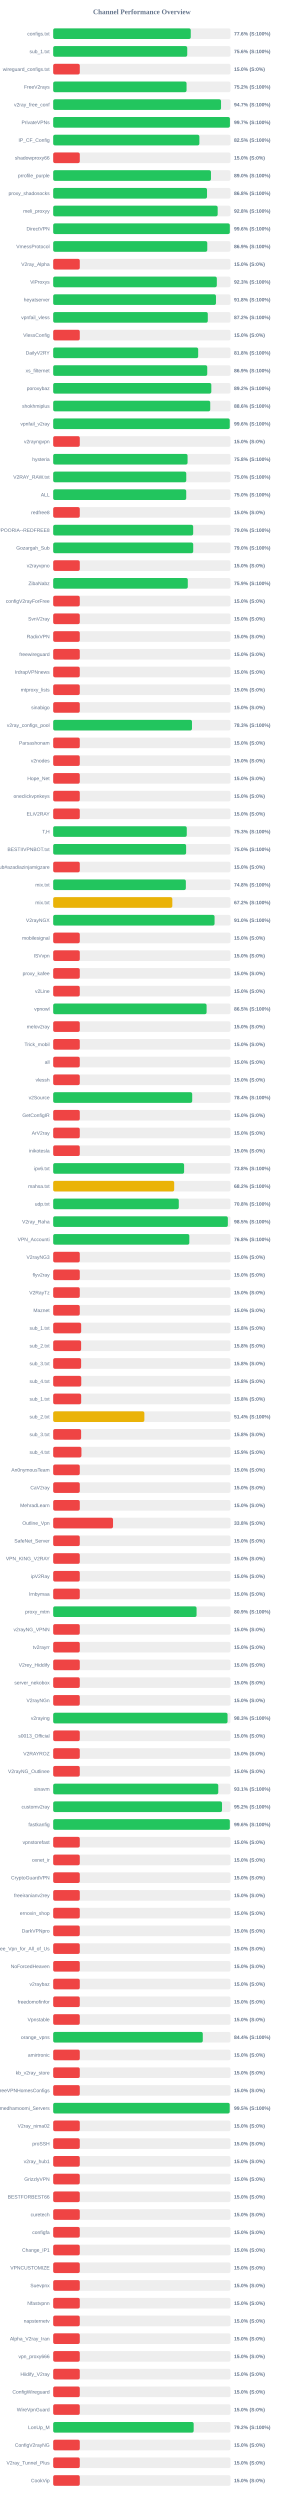
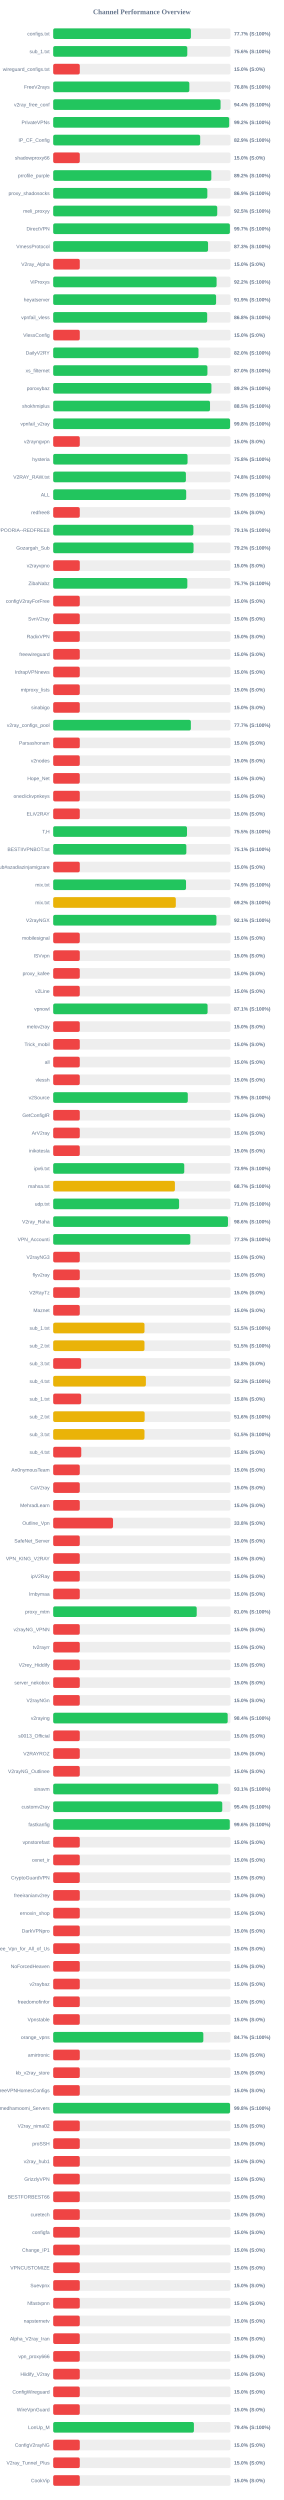
<svg xmlns="http://www.w3.org/2000/svg" width="800" height="7050" version="1.1">
  <style>
        .row { font: 14px Arial; fill: #64748b; }
        .score { font: bold 14px Arial; fill: #64748b; }
    </style>
  <text x="400" y="40" text-anchor="middle" font-size="20px" font-weight="bold" fill="#64748b">Channel Performance Overview</text>
  <rect x="150" y="80" width="500" height="30" fill="#eee" rx="5" />
-   <rect x="150" y="80" width="387.95" height="30" fill="#22c55e" rx="5" />
+   <rect x="150" y="80" width="388.4" height="30" fill="#22c55e" rx="5" />
  <text x="140" y="100" text-anchor="end" class="row">configs.txt</text>
-   <text x="660" y="100" text-anchor="start" class="score">77.6% (S:100%)</text>
+   <text x="660" y="100" text-anchor="start" class="score">77.7% (S:100%)</text>
  <rect x="150" y="130" width="500" height="30" fill="#eee" rx="5" />
-   <rect x="150" y="130" width="378.0" height="30" fill="#22c55e" rx="5" />
+   <rect x="150" y="130" width="378.15" height="30" fill="#22c55e" rx="5" />
  <text x="140" y="150" text-anchor="end" class="row">sub_1.txt</text>
  <text x="660" y="150" text-anchor="start" class="score">75.6% (S:100%)</text>
  <rect x="150" y="180" width="500" height="30" fill="#eee" rx="5" />
  <rect x="150" y="180" width="75.0" height="30" fill="#ef4444" rx="5" />
  <text x="140" y="200" text-anchor="end" class="row">wireguard_configs.txt</text>
  <text x="660" y="200" text-anchor="start" class="score">15.0% (S:0%)</text>
  <rect x="150" y="230" width="500" height="30" fill="#eee" rx="5" />
-   <rect x="150" y="230" width="376.1" height="30" fill="#22c55e" rx="5" />
+   <rect x="150" y="230" width="383.95" height="30" fill="#22c55e" rx="5" />
  <text x="140" y="250" text-anchor="end" class="row">FreeV2rays</text>
-   <text x="660" y="250" text-anchor="start" class="score">75.2% (S:100%)</text>
+   <text x="660" y="250" text-anchor="start" class="score">76.8% (S:100%)</text>
  <rect x="150" y="280" width="500" height="30" fill="#eee" rx="5" />
-   <rect x="150" y="280" width="473.3" height="30" fill="#22c55e" rx="5" />
+   <rect x="150" y="280" width="472.0" height="30" fill="#22c55e" rx="5" />
  <text x="140" y="300" text-anchor="end" class="row">v2ray_free_conf</text>
-   <text x="660" y="300" text-anchor="start" class="score">94.7% (S:100%)</text>
+   <text x="660" y="300" text-anchor="start" class="score">94.4% (S:100%)</text>
  <rect x="150" y="330" width="500" height="30" fill="#eee" rx="5" />
-   <rect x="150" y="330" width="498.4" height="30" fill="#22c55e" rx="5" />
+   <rect x="150" y="330" width="496.25" height="30" fill="#22c55e" rx="5" />
  <text x="140" y="350" text-anchor="end" class="row">PrivateVPNs</text>
-   <text x="660" y="350" text-anchor="start" class="score">99.7% (S:100%)</text>
+   <text x="660" y="350" text-anchor="start" class="score">99.2% (S:100%)</text>
  <rect x="150" y="380" width="500" height="30" fill="#eee" rx="5" />
-   <rect x="150" y="380" width="412.25" height="30" fill="#22c55e" rx="5" />
+   <rect x="150" y="380" width="414.5" height="30" fill="#22c55e" rx="5" />
  <text x="140" y="400" text-anchor="end" class="row">IP_CF_Config</text>
-   <text x="660" y="400" text-anchor="start" class="score">82.5% (S:100%)</text>
+   <text x="660" y="400" text-anchor="start" class="score">82.9% (S:100%)</text>
  <rect x="150" y="430" width="500" height="30" fill="#eee" rx="5" />
  <rect x="150" y="430" width="75.0" height="30" fill="#ef4444" rx="5" />
  <text x="140" y="450" text-anchor="end" class="row">shadowproxy66</text>
  <text x="660" y="450" text-anchor="start" class="score">15.0% (S:0%)</text>
  <rect x="150" y="480" width="500" height="30" fill="#eee" rx="5" />
-   <rect x="150" y="480" width="444.95" height="30" fill="#22c55e" rx="5" />
+   <rect x="150" y="480" width="445.95" height="30" fill="#22c55e" rx="5" />
  <text x="140" y="500" text-anchor="end" class="row">prrofile_purple</text>
-   <text x="660" y="500" text-anchor="start" class="score">89.0% (S:100%)</text>
+   <text x="660" y="500" text-anchor="start" class="score">89.2% (S:100%)</text>
  <rect x="150" y="530" width="500" height="30" fill="#eee" rx="5" />
-   <rect x="150" y="530" width="433.8" height="30" fill="#22c55e" rx="5" />
+   <rect x="150" y="530" width="434.7" height="30" fill="#22c55e" rx="5" />
  <text x="140" y="550" text-anchor="end" class="row">proxy_shadosocks</text>
-   <text x="660" y="550" text-anchor="start" class="score">86.8% (S:100%)</text>
+   <text x="660" y="550" text-anchor="start" class="score">86.9% (S:100%)</text>
  <rect x="150" y="580" width="500" height="30" fill="#eee" rx="5" />
-   <rect x="150" y="580" width="463.85" height="30" fill="#22c55e" rx="5" />
+   <rect x="150" y="580" width="462.6" height="30" fill="#22c55e" rx="5" />
  <text x="140" y="600" text-anchor="end" class="row">meli_proxyy</text>
-   <text x="660" y="600" text-anchor="start" class="score">92.8% (S:100%)</text>
+   <text x="660" y="600" text-anchor="start" class="score">92.5% (S:100%)</text>
  <rect x="150" y="630" width="500" height="30" fill="#eee" rx="5" />
-   <rect x="150" y="630" width="498.1" height="30" fill="#22c55e" rx="5" />
+   <rect x="150" y="630" width="498.3" height="30" fill="#22c55e" rx="5" />
  <text x="140" y="650" text-anchor="end" class="row">DirectVPN</text>
-   <text x="660" y="650" text-anchor="start" class="score">99.6% (S:100%)</text>
+   <text x="660" y="650" text-anchor="start" class="score">99.7% (S:100%)</text>
  <rect x="150" y="680" width="500" height="30" fill="#eee" rx="5" />
-   <rect x="150" y="680" width="434.5" height="30" fill="#22c55e" rx="5" />
+   <rect x="150" y="680" width="436.7" height="30" fill="#22c55e" rx="5" />
  <text x="140" y="700" text-anchor="end" class="row">VmessProtocol</text>
-   <text x="660" y="700" text-anchor="start" class="score">86.9% (S:100%)</text>
+   <text x="660" y="700" text-anchor="start" class="score">87.3% (S:100%)</text>
  <rect x="150" y="730" width="500" height="30" fill="#eee" rx="5" />
  <rect x="150" y="730" width="75.0" height="30" fill="#ef4444" rx="5" />
  <text x="140" y="750" text-anchor="end" class="row">V2ray_Alpha</text>
  <text x="660" y="750" text-anchor="start" class="score">15.0% (S:0%)</text>
  <rect x="150" y="780" width="500" height="30" fill="#eee" rx="5" />
-   <rect x="150" y="780" width="461.45" height="30" fill="#22c55e" rx="5" />
+   <rect x="150" y="780" width="460.8" height="30" fill="#22c55e" rx="5" />
  <text x="140" y="800" text-anchor="end" class="row">ViProxys</text>
-   <text x="660" y="800" text-anchor="start" class="score">92.3% (S:100%)</text>
+   <text x="660" y="800" text-anchor="start" class="score">92.2% (S:100%)</text>
  <rect x="150" y="830" width="500" height="30" fill="#eee" rx="5" />
-   <rect x="150" y="830" width="459.05" height="30" fill="#22c55e" rx="5" />
+   <rect x="150" y="830" width="459.35" height="30" fill="#22c55e" rx="5" />
  <text x="140" y="850" text-anchor="end" class="row">heyatserver</text>
-   <text x="660" y="850" text-anchor="start" class="score">91.8% (S:100%)</text>
+   <text x="660" y="850" text-anchor="start" class="score">91.9% (S:100%)</text>
  <rect x="150" y="880" width="500" height="30" fill="#eee" rx="5" />
-   <rect x="150" y="880" width="436.0" height="30" fill="#22c55e" rx="5" />
+   <rect x="150" y="880" width="434.25" height="30" fill="#22c55e" rx="5" />
  <text x="140" y="900" text-anchor="end" class="row">vpnfail_vless</text>
-   <text x="660" y="900" text-anchor="start" class="score">87.2% (S:100%)</text>
+   <text x="660" y="900" text-anchor="start" class="score">86.8% (S:100%)</text>
  <rect x="150" y="930" width="500" height="30" fill="#eee" rx="5" />
  <rect x="150" y="930" width="75.0" height="30" fill="#ef4444" rx="5" />
  <text x="140" y="950" text-anchor="end" class="row">VlessConfig</text>
  <text x="660" y="950" text-anchor="start" class="score">15.0% (S:0%)</text>
  <rect x="150" y="980" width="500" height="30" fill="#eee" rx="5" />
-   <rect x="150" y="980" width="408.85" height="30" fill="#22c55e" rx="5" />
+   <rect x="150" y="980" width="409.8" height="30" fill="#22c55e" rx="5" />
  <text x="140" y="1000" text-anchor="end" class="row">DailyV2RY</text>
-   <text x="660" y="1000" text-anchor="start" class="score">81.8% (S:100%)</text>
+   <text x="660" y="1000" text-anchor="start" class="score">82.0% (S:100%)</text>
  <rect x="150" y="1030" width="500" height="30" fill="#eee" rx="5" />
-   <rect x="150" y="1030" width="434.4" height="30" fill="#22c55e" rx="5" />
+   <rect x="150" y="1030" width="434.95" height="30" fill="#22c55e" rx="5" />
  <text x="140" y="1050" text-anchor="end" class="row">xs_filternet</text>
-   <text x="660" y="1050" text-anchor="start" class="score">86.9% (S:100%)</text>
+   <text x="660" y="1050" text-anchor="start" class="score">87.0% (S:100%)</text>
  <rect x="150" y="1080" width="500" height="30" fill="#eee" rx="5" />
-   <rect x="150" y="1080" width="445.9" height="30" fill="#22c55e" rx="5" />
+   <rect x="150" y="1080" width="446.2" height="30" fill="#22c55e" rx="5" />
  <text x="140" y="1100" text-anchor="end" class="row">poroxybaz</text>
  <text x="660" y="1100" text-anchor="start" class="score">89.2% (S:100%)</text>
  <rect x="150" y="1130" width="500" height="30" fill="#eee" rx="5" />
-   <rect x="150" y="1130" width="442.85" height="30" fill="#22c55e" rx="5" />
+   <rect x="150" y="1130" width="442.25" height="30" fill="#22c55e" rx="5" />
  <text x="140" y="1150" text-anchor="end" class="row">shokhmiplus</text>
-   <text x="660" y="1150" text-anchor="start" class="score">88.6% (S:100%)</text>
+   <text x="660" y="1150" text-anchor="start" class="score">88.5% (S:100%)</text>
  <rect x="150" y="1180" width="500" height="30" fill="#eee" rx="5" />
-   <rect x="150" y="1180" width="497.9" height="30" fill="#22c55e" rx="5" />
+   <rect x="150" y="1180" width="498.75" height="30" fill="#22c55e" rx="5" />
  <text x="140" y="1200" text-anchor="end" class="row">vpnfail_v2ray</text>
-   <text x="660" y="1200" text-anchor="start" class="score">99.6% (S:100%)</text>
+   <text x="660" y="1200" text-anchor="start" class="score">99.8% (S:100%)</text>
  <rect x="150" y="1230" width="500" height="30" fill="#eee" rx="5" />
  <rect x="150" y="1230" width="75.0" height="30" fill="#ef4444" rx="5" />
  <text x="140" y="1250" text-anchor="end" class="row">v2rayngvpn</text>
  <text x="660" y="1250" text-anchor="start" class="score">15.0% (S:0%)</text>
  <rect x="150" y="1280" width="500" height="30" fill="#eee" rx="5" />
-   <rect x="150" y="1280" width="378.95" height="30" fill="#22c55e" rx="5" />
+   <rect x="150" y="1280" width="378.9" height="30" fill="#22c55e" rx="5" />
  <text x="140" y="1300" text-anchor="end" class="row">hysteria</text>
  <text x="660" y="1300" text-anchor="start" class="score">75.8% (S:100%)</text>
  <rect x="150" y="1330" width="500" height="30" fill="#eee" rx="5" />
-   <rect x="150" y="1330" width="375.25" height="30" fill="#22c55e" rx="5" />
+   <rect x="150" y="1330" width="374.25" height="30" fill="#22c55e" rx="5" />
  <text x="140" y="1350" text-anchor="end" class="row">V2RAY_RAW.txt</text>
-   <text x="660" y="1350" text-anchor="start" class="score">75.0% (S:100%)</text>
+   <text x="660" y="1350" text-anchor="start" class="score">74.8% (S:100%)</text>
  <rect x="150" y="1380" width="500" height="30" fill="#eee" rx="5" />
-   <rect x="150" y="1380" width="375.15" height="30" fill="#22c55e" rx="5" />
+   <rect x="150" y="1380" width="375.05" height="30" fill="#22c55e" rx="5" />
  <text x="140" y="1400" text-anchor="end" class="row">ALL</text>
  <text x="660" y="1400" text-anchor="start" class="score">75.0% (S:100%)</text>
  <rect x="150" y="1430" width="500" height="30" fill="#eee" rx="5" />
  <rect x="150" y="1430" width="75.0" height="30" fill="#ef4444" rx="5" />
  <text x="140" y="1450" text-anchor="end" class="row">redfree8</text>
  <text x="660" y="1450" text-anchor="start" class="score">15.0% (S:0%)</text>
  <rect x="150" y="1480" width="500" height="30" fill="#eee" rx="5" />
-   <rect x="150" y="1480" width="394.75" height="30" fill="#22c55e" rx="5" />
+   <rect x="150" y="1480" width="395.35" height="30" fill="#22c55e" rx="5" />
  <text x="140" y="1500" text-anchor="end" class="row">POORIA--REDFREE8.txt#POORIA--REDFREE8</text>
-   <text x="660" y="1500" text-anchor="start" class="score">79.0% (S:100%)</text>
+   <text x="660" y="1500" text-anchor="start" class="score">79.1% (S:100%)</text>
  <rect x="150" y="1530" width="500" height="30" fill="#eee" rx="5" />
-   <rect x="150" y="1530" width="394.85" height="30" fill="#22c55e" rx="5" />
+   <rect x="150" y="1530" width="395.8" height="30" fill="#22c55e" rx="5" />
  <text x="140" y="1550" text-anchor="end" class="row">Gozargah_Sub</text>
-   <text x="660" y="1550" text-anchor="start" class="score">79.0% (S:100%)</text>
+   <text x="660" y="1550" text-anchor="start" class="score">79.2% (S:100%)</text>
  <rect x="150" y="1580" width="500" height="30" fill="#eee" rx="5" />
  <rect x="150" y="1580" width="75.0" height="30" fill="#ef4444" rx="5" />
  <text x="140" y="1600" text-anchor="end" class="row">v2rayvpno</text>
  <text x="660" y="1600" text-anchor="start" class="score">15.0% (S:0%)</text>
  <rect x="150" y="1630" width="500" height="30" fill="#eee" rx="5" />
-   <rect x="150" y="1630" width="379.6" height="30" fill="#22c55e" rx="5" />
+   <rect x="150" y="1630" width="378.3" height="30" fill="#22c55e" rx="5" />
  <text x="140" y="1650" text-anchor="end" class="row">ZibaNabz</text>
-   <text x="660" y="1650" text-anchor="start" class="score">75.9% (S:100%)</text>
+   <text x="660" y="1650" text-anchor="start" class="score">75.7% (S:100%)</text>
  <rect x="150" y="1680" width="500" height="30" fill="#eee" rx="5" />
  <rect x="150" y="1680" width="75.0" height="30" fill="#ef4444" rx="5" />
  <text x="140" y="1700" text-anchor="end" class="row">configV2rayForFree</text>
  <text x="660" y="1700" text-anchor="start" class="score">15.0% (S:0%)</text>
  <rect x="150" y="1730" width="500" height="30" fill="#eee" rx="5" />
  <rect x="150" y="1730" width="75.0" height="30" fill="#ef4444" rx="5" />
  <text x="140" y="1750" text-anchor="end" class="row">SvnV2ray</text>
  <text x="660" y="1750" text-anchor="start" class="score">15.0% (S:0%)</text>
  <rect x="150" y="1780" width="500" height="30" fill="#eee" rx="5" />
  <rect x="150" y="1780" width="75.0" height="30" fill="#ef4444" rx="5" />
  <text x="140" y="1800" text-anchor="end" class="row">RadixVPN</text>
  <text x="660" y="1800" text-anchor="start" class="score">15.0% (S:0%)</text>
  <rect x="150" y="1830" width="500" height="30" fill="#eee" rx="5" />
  <rect x="150" y="1830" width="75.0" height="30" fill="#ef4444" rx="5" />
  <text x="140" y="1850" text-anchor="end" class="row">freewireguard</text>
  <text x="660" y="1850" text-anchor="start" class="score">15.0% (S:0%)</text>
  <rect x="150" y="1880" width="500" height="30" fill="#eee" rx="5" />
  <rect x="150" y="1880" width="75.0" height="30" fill="#ef4444" rx="5" />
  <text x="140" y="1900" text-anchor="end" class="row">IrdrapVPNnews</text>
  <text x="660" y="1900" text-anchor="start" class="score">15.0% (S:0%)</text>
  <rect x="150" y="1930" width="500" height="30" fill="#eee" rx="5" />
  <rect x="150" y="1930" width="75.0" height="30" fill="#ef4444" rx="5" />
  <text x="140" y="1950" text-anchor="end" class="row">mtproxy_lists</text>
  <text x="660" y="1950" text-anchor="start" class="score">15.0% (S:0%)</text>
  <rect x="150" y="1980" width="500" height="30" fill="#eee" rx="5" />
  <rect x="150" y="1980" width="75.0" height="30" fill="#ef4444" rx="5" />
  <text x="140" y="2000" text-anchor="end" class="row">sinabigo</text>
  <text x="660" y="2000" text-anchor="start" class="score">15.0% (S:0%)</text>
  <rect x="150" y="2030" width="500" height="30" fill="#eee" rx="5" />
-   <rect x="150" y="2030" width="391.4" height="30" fill="#22c55e" rx="5" />
+   <rect x="150" y="2030" width="388.25" height="30" fill="#22c55e" rx="5" />
  <text x="140" y="2050" text-anchor="end" class="row">v2ray_configs_pool</text>
-   <text x="660" y="2050" text-anchor="start" class="score">78.3% (S:100%)</text>
+   <text x="660" y="2050" text-anchor="start" class="score">77.7% (S:100%)</text>
  <rect x="150" y="2080" width="500" height="30" fill="#eee" rx="5" />
  <rect x="150" y="2080" width="75.0" height="30" fill="#ef4444" rx="5" />
  <text x="140" y="2100" text-anchor="end" class="row">Parsashonam</text>
  <text x="660" y="2100" text-anchor="start" class="score">15.0% (S:0%)</text>
  <rect x="150" y="2130" width="500" height="30" fill="#eee" rx="5" />
  <rect x="150" y="2130" width="75.0" height="30" fill="#ef4444" rx="5" />
  <text x="140" y="2150" text-anchor="end" class="row">v2nodes</text>
  <text x="660" y="2150" text-anchor="start" class="score">15.0% (S:0%)</text>
  <rect x="150" y="2180" width="500" height="30" fill="#eee" rx="5" />
  <rect x="150" y="2180" width="75.0" height="30" fill="#ef4444" rx="5" />
  <text x="140" y="2200" text-anchor="end" class="row">Hope_Net</text>
  <text x="660" y="2200" text-anchor="start" class="score">15.0% (S:0%)</text>
  <rect x="150" y="2230" width="500" height="30" fill="#eee" rx="5" />
  <rect x="150" y="2230" width="75.0" height="30" fill="#ef4444" rx="5" />
  <text x="140" y="2250" text-anchor="end" class="row">oneclickvpnkeys</text>
  <text x="660" y="2250" text-anchor="start" class="score">15.0% (S:0%)</text>
  <rect x="150" y="2280" width="500" height="30" fill="#eee" rx="5" />
  <rect x="150" y="2280" width="75.0" height="30" fill="#ef4444" rx="5" />
  <text x="140" y="2300" text-anchor="end" class="row">ELiV2RAY</text>
  <text x="660" y="2300" text-anchor="start" class="score">15.0% (S:0%)</text>
  <rect x="150" y="2330" width="500" height="30" fill="#eee" rx="5" />
-   <rect x="150" y="2330" width="376.7" height="30" fill="#22c55e" rx="5" />
+   <rect x="150" y="2330" width="377.35" height="30" fill="#22c55e" rx="5" />
  <text x="140" y="2350" text-anchor="end" class="row">T,H</text>
-   <text x="660" y="2350" text-anchor="start" class="score">75.3% (S:100%)</text>
+   <text x="660" y="2350" text-anchor="start" class="score">75.5% (S:100%)</text>
  <rect x="150" y="2380" width="500" height="30" fill="#eee" rx="5" />
-   <rect x="150" y="2380" width="374.85" height="30" fill="#22c55e" rx="5" />
+   <rect x="150" y="2380" width="375.5" height="30" fill="#22c55e" rx="5" />
  <text x="140" y="2400" text-anchor="end" class="row">BESTIIVPNBOT.txt</text>
-   <text x="660" y="2400" text-anchor="start" class="score">75.0% (S:100%)</text>
+   <text x="660" y="2400" text-anchor="start" class="score">75.1% (S:100%)</text>
  <rect x="150" y="2430" width="500" height="30" fill="#eee" rx="5" />
  <rect x="150" y="2430" width="75.0" height="30" fill="#ef4444" rx="5" />
  <text x="140" y="2450" text-anchor="end" class="row">Sub#azadiazinjamigzare</text>
  <text x="660" y="2450" text-anchor="start" class="score">15.0% (S:0%)</text>
  <rect x="150" y="2480" width="500" height="30" fill="#eee" rx="5" />
-   <rect x="150" y="2480" width="374.1" height="30" fill="#22c55e" rx="5" />
+   <rect x="150" y="2480" width="374.6" height="30" fill="#22c55e" rx="5" />
  <text x="140" y="2500" text-anchor="end" class="row">mix.txt</text>
-   <text x="660" y="2500" text-anchor="start" class="score">74.8% (S:100%)</text>
+   <text x="660" y="2500" text-anchor="start" class="score">74.9% (S:100%)</text>
  <rect x="150" y="2530" width="500" height="30" fill="#eee" rx="5" />
-   <rect x="150" y="2530" width="335.95" height="30" fill="#eab308" rx="5" />
+   <rect x="150" y="2530" width="345.8" height="30" fill="#eab308" rx="5" />
  <text x="140" y="2550" text-anchor="end" class="row">mix.txt</text>
-   <text x="660" y="2550" text-anchor="start" class="score">67.2% (S:100%)</text>
+   <text x="660" y="2550" text-anchor="start" class="score">69.2% (S:100%)</text>
  <rect x="150" y="2580" width="500" height="30" fill="#eee" rx="5" />
-   <rect x="150" y="2580" width="455.05" height="30" fill="#22c55e" rx="5" />
+   <rect x="150" y="2580" width="460.35" height="30" fill="#22c55e" rx="5" />
  <text x="140" y="2600" text-anchor="end" class="row">V2rayNGX</text>
-   <text x="660" y="2600" text-anchor="start" class="score">91.0% (S:100%)</text>
+   <text x="660" y="2600" text-anchor="start" class="score">92.1% (S:100%)</text>
  <rect x="150" y="2630" width="500" height="30" fill="#eee" rx="5" />
  <rect x="150" y="2630" width="75.0" height="30" fill="#ef4444" rx="5" />
  <text x="140" y="2650" text-anchor="end" class="row">mobilesignal</text>
  <text x="660" y="2650" text-anchor="start" class="score">15.0% (S:0%)</text>
  <rect x="150" y="2680" width="500" height="30" fill="#eee" rx="5" />
  <rect x="150" y="2680" width="75.0" height="30" fill="#ef4444" rx="5" />
  <text x="140" y="2700" text-anchor="end" class="row">ISVvpn</text>
  <text x="660" y="2700" text-anchor="start" class="score">15.0% (S:0%)</text>
  <rect x="150" y="2730" width="500" height="30" fill="#eee" rx="5" />
  <rect x="150" y="2730" width="75.0" height="30" fill="#ef4444" rx="5" />
  <text x="140" y="2750" text-anchor="end" class="row">proxy_kafee</text>
  <text x="660" y="2750" text-anchor="start" class="score">15.0% (S:0%)</text>
  <rect x="150" y="2780" width="500" height="30" fill="#eee" rx="5" />
  <rect x="150" y="2780" width="75.0" height="30" fill="#ef4444" rx="5" />
  <text x="140" y="2800" text-anchor="end" class="row">v2Line</text>
  <text x="660" y="2800" text-anchor="start" class="score">15.0% (S:0%)</text>
  <rect x="150" y="2830" width="500" height="30" fill="#eee" rx="5" />
-   <rect x="150" y="2830" width="432.6" height="30" fill="#22c55e" rx="5" />
+   <rect x="150" y="2830" width="435.4" height="30" fill="#22c55e" rx="5" />
  <text x="140" y="2850" text-anchor="end" class="row">vpnowl</text>
-   <text x="660" y="2850" text-anchor="start" class="score">86.5% (S:100%)</text>
+   <text x="660" y="2850" text-anchor="start" class="score">87.1% (S:100%)</text>
  <rect x="150" y="2880" width="500" height="30" fill="#eee" rx="5" />
  <rect x="150" y="2880" width="75.0" height="30" fill="#ef4444" rx="5" />
  <text x="140" y="2900" text-anchor="end" class="row">melov2ray</text>
  <text x="660" y="2900" text-anchor="start" class="score">15.0% (S:0%)</text>
  <rect x="150" y="2930" width="500" height="30" fill="#eee" rx="5" />
  <rect x="150" y="2930" width="75.0" height="30" fill="#ef4444" rx="5" />
  <text x="140" y="2950" text-anchor="end" class="row">Trick_mobil</text>
  <text x="660" y="2950" text-anchor="start" class="score">15.0% (S:0%)</text>
  <rect x="150" y="2980" width="500" height="30" fill="#eee" rx="5" />
  <rect x="150" y="2980" width="75.0" height="30" fill="#ef4444" rx="5" />
  <text x="140" y="3000" text-anchor="end" class="row">all</text>
  <text x="660" y="3000" text-anchor="start" class="score">15.0% (S:0%)</text>
  <rect x="150" y="3030" width="500" height="30" fill="#eee" rx="5" />
  <rect x="150" y="3030" width="75.0" height="30" fill="#ef4444" rx="5" />
  <text x="140" y="3050" text-anchor="end" class="row">vlessh</text>
  <text x="660" y="3050" text-anchor="start" class="score">15.0% (S:0%)</text>
  <rect x="150" y="3080" width="500" height="30" fill="#eee" rx="5" />
-   <rect x="150" y="3080" width="392.0" height="30" fill="#22c55e" rx="5" />
+   <rect x="150" y="3080" width="379.6" height="30" fill="#22c55e" rx="5" />
  <text x="140" y="3100" text-anchor="end" class="row">v2Source</text>
-   <text x="660" y="3100" text-anchor="start" class="score">78.4% (S:100%)</text>
+   <text x="660" y="3100" text-anchor="start" class="score">75.9% (S:100%)</text>
  <rect x="150" y="3130" width="500" height="30" fill="#eee" rx="5" />
  <rect x="150" y="3130" width="75.0" height="30" fill="#ef4444" rx="5" />
  <text x="140" y="3150" text-anchor="end" class="row">GetConfigIR</text>
  <text x="660" y="3150" text-anchor="start" class="score">15.0% (S:0%)</text>
  <rect x="150" y="3180" width="500" height="30" fill="#eee" rx="5" />
  <rect x="150" y="3180" width="75.0" height="30" fill="#ef4444" rx="5" />
  <text x="140" y="3200" text-anchor="end" class="row">ArV2ray</text>
  <text x="660" y="3200" text-anchor="start" class="score">15.0% (S:0%)</text>
  <rect x="150" y="3230" width="500" height="30" fill="#eee" rx="5" />
  <rect x="150" y="3230" width="75.0" height="30" fill="#ef4444" rx="5" />
  <text x="140" y="3250" text-anchor="end" class="row">inikotesla</text>
  <text x="660" y="3250" text-anchor="start" class="score">15.0% (S:0%)</text>
  <rect x="150" y="3280" width="500" height="30" fill="#eee" rx="5" />
-   <rect x="150" y="3280" width="369.15" height="30" fill="#22c55e" rx="5" />
+   <rect x="150" y="3280" width="369.6" height="30" fill="#22c55e" rx="5" />
  <text x="140" y="3300" text-anchor="end" class="row">ipv6.txt</text>
-   <text x="660" y="3300" text-anchor="start" class="score">73.8% (S:100%)</text>
+   <text x="660" y="3300" text-anchor="start" class="score">73.9% (S:100%)</text>
  <rect x="150" y="3330" width="500" height="30" fill="#eee" rx="5" />
-   <rect x="150" y="3330" width="341.2" height="30" fill="#eab308" rx="5" />
+   <rect x="150" y="3330" width="343.25" height="30" fill="#eab308" rx="5" />
  <text x="140" y="3350" text-anchor="end" class="row">mahsa.txt</text>
-   <text x="660" y="3350" text-anchor="start" class="score">68.2% (S:100%)</text>
+   <text x="660" y="3350" text-anchor="start" class="score">68.7% (S:100%)</text>
  <rect x="150" y="3380" width="500" height="30" fill="#eee" rx="5" />
-   <rect x="150" y="3380" width="354.2" height="30" fill="#22c55e" rx="5" />
+   <rect x="150" y="3380" width="355.0" height="30" fill="#22c55e" rx="5" />
  <text x="140" y="3400" text-anchor="end" class="row">udp.txt</text>
-   <text x="660" y="3400" text-anchor="start" class="score">70.8% (S:100%)</text>
+   <text x="660" y="3400" text-anchor="start" class="score">71.0% (S:100%)</text>
  <rect x="150" y="3430" width="500" height="30" fill="#eee" rx="5" />
-   <rect x="150" y="3430" width="492.55" height="30" fill="#22c55e" rx="5" />
+   <rect x="150" y="3430" width="492.9" height="30" fill="#22c55e" rx="5" />
  <text x="140" y="3450" text-anchor="end" class="row">V2ray_Raha</text>
-   <text x="660" y="3450" text-anchor="start" class="score">98.5% (S:100%)</text>
+   <text x="660" y="3450" text-anchor="start" class="score">98.6% (S:100%)</text>
  <rect x="150" y="3480" width="500" height="30" fill="#eee" rx="5" />
-   <rect x="150" y="3480" width="383.9" height="30" fill="#22c55e" rx="5" />
+   <rect x="150" y="3480" width="386.75" height="30" fill="#22c55e" rx="5" />
  <text x="140" y="3500" text-anchor="end" class="row">VPN_Accounti</text>
-   <text x="660" y="3500" text-anchor="start" class="score">76.8% (S:100%)</text>
+   <text x="660" y="3500" text-anchor="start" class="score">77.3% (S:100%)</text>
  <rect x="150" y="3530" width="500" height="30" fill="#eee" rx="5" />
  <rect x="150" y="3530" width="75.0" height="30" fill="#ef4444" rx="5" />
  <text x="140" y="3550" text-anchor="end" class="row">V2rayNG3</text>
  <text x="660" y="3550" text-anchor="start" class="score">15.0% (S:0%)</text>
  <rect x="150" y="3580" width="500" height="30" fill="#eee" rx="5" />
  <rect x="150" y="3580" width="75.0" height="30" fill="#ef4444" rx="5" />
  <text x="140" y="3600" text-anchor="end" class="row">flyv2ray</text>
  <text x="660" y="3600" text-anchor="start" class="score">15.0% (S:0%)</text>
  <rect x="150" y="3630" width="500" height="30" fill="#eee" rx="5" />
  <rect x="150" y="3630" width="75.0" height="30" fill="#ef4444" rx="5" />
  <text x="140" y="3650" text-anchor="end" class="row">V2RayTz</text>
  <text x="660" y="3650" text-anchor="start" class="score">15.0% (S:0%)</text>
  <rect x="150" y="3680" width="500" height="30" fill="#eee" rx="5" />
  <rect x="150" y="3680" width="75.0" height="30" fill="#ef4444" rx="5" />
  <text x="140" y="3700" text-anchor="end" class="row">Maznet</text>
  <text x="660" y="3700" text-anchor="start" class="score">15.0% (S:0%)</text>
  <rect x="150" y="3730" width="500" height="30" fill="#eee" rx="5" />
-   <rect x="150" y="3730" width="78.9" height="30" fill="#ef4444" rx="5" />
+   <rect x="150" y="3730" width="257.5" height="30" fill="#eab308" rx="5" />
  <text x="140" y="3750" text-anchor="end" class="row">sub_1.txt</text>
-   <text x="660" y="3750" text-anchor="start" class="score">15.8% (S:0%)</text>
+   <text x="660" y="3750" text-anchor="start" class="score">51.5% (S:100%)</text>
  <rect x="150" y="3780" width="500" height="30" fill="#eee" rx="5" />
-   <rect x="150" y="3780" width="78.75" height="30" fill="#ef4444" rx="5" />
+   <rect x="150" y="3780" width="257.45" height="30" fill="#eab308" rx="5" />
  <text x="140" y="3800" text-anchor="end" class="row">sub_2.txt</text>
-   <text x="660" y="3800" text-anchor="start" class="score">15.8% (S:0%)</text>
+   <text x="660" y="3800" text-anchor="start" class="score">51.5% (S:100%)</text>
  <rect x="150" y="3830" width="500" height="30" fill="#eee" rx="5" />
  <rect x="150" y="3830" width="78.75" height="30" fill="#ef4444" rx="5" />
  <text x="140" y="3850" text-anchor="end" class="row">sub_3.txt</text>
  <text x="660" y="3850" text-anchor="start" class="score">15.8% (S:0%)</text>
  <rect x="150" y="3880" width="500" height="30" fill="#eee" rx="5" />
-   <rect x="150" y="3880" width="79.15" height="30" fill="#ef4444" rx="5" />
+   <rect x="150" y="3880" width="261.4" height="30" fill="#eab308" rx="5" />
  <text x="140" y="3900" text-anchor="end" class="row">sub_4.txt</text>
-   <text x="660" y="3900" text-anchor="start" class="score">15.8% (S:0%)</text>
+   <text x="660" y="3900" text-anchor="start" class="score">52.3% (S:100%)</text>
  <rect x="150" y="3930" width="500" height="30" fill="#eee" rx="5" />
  <rect x="150" y="3930" width="78.9" height="30" fill="#ef4444" rx="5" />
  <text x="140" y="3950" text-anchor="end" class="row">sub_1.txt</text>
  <text x="660" y="3950" text-anchor="start" class="score">15.8% (S:0%)</text>
  <rect x="150" y="3980" width="500" height="30" fill="#eee" rx="5" />
-   <rect x="150" y="3980" width="257.1" height="30" fill="#eab308" rx="5" />
+   <rect x="150" y="3980" width="257.95" height="30" fill="#eab308" rx="5" />
  <text x="140" y="4000" text-anchor="end" class="row">sub_2.txt</text>
-   <text x="660" y="4000" text-anchor="start" class="score">51.4% (S:100%)</text>
+   <text x="660" y="4000" text-anchor="start" class="score">51.6% (S:100%)</text>
  <rect x="150" y="4030" width="500" height="30" fill="#eee" rx="5" />
-   <rect x="150" y="4030" width="78.75" height="30" fill="#ef4444" rx="5" />
+   <rect x="150" y="4030" width="257.45" height="30" fill="#eab308" rx="5" />
  <text x="140" y="4050" text-anchor="end" class="row">sub_3.txt</text>
-   <text x="660" y="4050" text-anchor="start" class="score">15.8% (S:0%)</text>
+   <text x="660" y="4050" text-anchor="start" class="score">51.5% (S:100%)</text>
  <rect x="150" y="4080" width="500" height="30" fill="#eee" rx="5" />
-   <rect x="150" y="4080" width="79.65" height="30" fill="#ef4444" rx="5" />
+   <rect x="150" y="4080" width="79.15" height="30" fill="#ef4444" rx="5" />
  <text x="140" y="4100" text-anchor="end" class="row">sub_4.txt</text>
-   <text x="660" y="4100" text-anchor="start" class="score">15.9% (S:0%)</text>
+   <text x="660" y="4100" text-anchor="start" class="score">15.8% (S:0%)</text>
  <rect x="150" y="4130" width="500" height="30" fill="#eee" rx="5" />
  <rect x="150" y="4130" width="75.0" height="30" fill="#ef4444" rx="5" />
  <text x="140" y="4150" text-anchor="end" class="row">An0nymousTeam</text>
  <text x="660" y="4150" text-anchor="start" class="score">15.0% (S:0%)</text>
  <rect x="150" y="4180" width="500" height="30" fill="#eee" rx="5" />
  <rect x="150" y="4180" width="75.0" height="30" fill="#ef4444" rx="5" />
  <text x="140" y="4200" text-anchor="end" class="row">CaV2ray</text>
  <text x="660" y="4200" text-anchor="start" class="score">15.0% (S:0%)</text>
  <rect x="150" y="4230" width="500" height="30" fill="#eee" rx="5" />
  <rect x="150" y="4230" width="75.0" height="30" fill="#ef4444" rx="5" />
  <text x="140" y="4250" text-anchor="end" class="row">MehradLearn</text>
  <text x="660" y="4250" text-anchor="start" class="score">15.0% (S:0%)</text>
  <rect x="150" y="4280" width="500" height="30" fill="#eee" rx="5" />
  <rect x="150" y="4280" width="168.75" height="30" fill="#ef4444" rx="5" />
  <text x="140" y="4300" text-anchor="end" class="row">Outline_Vpn</text>
  <text x="660" y="4300" text-anchor="start" class="score">33.8% (S:0%)</text>
  <rect x="150" y="4330" width="500" height="30" fill="#eee" rx="5" />
  <rect x="150" y="4330" width="75.0" height="30" fill="#ef4444" rx="5" />
  <text x="140" y="4350" text-anchor="end" class="row">SafeNet_Server</text>
  <text x="660" y="4350" text-anchor="start" class="score">15.0% (S:0%)</text>
  <rect x="150" y="4380" width="500" height="30" fill="#eee" rx="5" />
  <rect x="150" y="4380" width="75.0" height="30" fill="#ef4444" rx="5" />
  <text x="140" y="4400" text-anchor="end" class="row">VPN_KING_V2RAY</text>
  <text x="660" y="4400" text-anchor="start" class="score">15.0% (S:0%)</text>
  <rect x="150" y="4430" width="500" height="30" fill="#eee" rx="5" />
  <rect x="150" y="4430" width="75.0" height="30" fill="#ef4444" rx="5" />
  <text x="140" y="4450" text-anchor="end" class="row">ipV2Ray</text>
  <text x="660" y="4450" text-anchor="start" class="score">15.0% (S:0%)</text>
  <rect x="150" y="4480" width="500" height="30" fill="#eee" rx="5" />
  <rect x="150" y="4480" width="75.0" height="30" fill="#ef4444" rx="5" />
  <text x="140" y="4500" text-anchor="end" class="row">lrnbymaa</text>
  <text x="660" y="4500" text-anchor="start" class="score">15.0% (S:0%)</text>
  <rect x="150" y="4530" width="500" height="30" fill="#eee" rx="5" />
-   <rect x="150" y="4530" width="404.35" height="30" fill="#22c55e" rx="5" />
+   <rect x="150" y="4530" width="404.75" height="30" fill="#22c55e" rx="5" />
  <text x="140" y="4550" text-anchor="end" class="row">proxy_mtm</text>
-   <text x="660" y="4550" text-anchor="start" class="score">80.9% (S:100%)</text>
+   <text x="660" y="4550" text-anchor="start" class="score">81.0% (S:100%)</text>
  <rect x="150" y="4580" width="500" height="30" fill="#eee" rx="5" />
  <rect x="150" y="4580" width="75.0" height="30" fill="#ef4444" rx="5" />
  <text x="140" y="4600" text-anchor="end" class="row">v2rayNG_VPNN</text>
  <text x="660" y="4600" text-anchor="start" class="score">15.0% (S:0%)</text>
  <rect x="150" y="4630" width="500" height="30" fill="#eee" rx="5" />
  <rect x="150" y="4630" width="75.0" height="30" fill="#ef4444" rx="5" />
  <text x="140" y="4650" text-anchor="end" class="row">tv2rayrr</text>
  <text x="660" y="4650" text-anchor="start" class="score">15.0% (S:0%)</text>
  <rect x="150" y="4680" width="500" height="30" fill="#eee" rx="5" />
  <rect x="150" y="4680" width="75.0" height="30" fill="#ef4444" rx="5" />
  <text x="140" y="4700" text-anchor="end" class="row">V2rey_Hiddify</text>
  <text x="660" y="4700" text-anchor="start" class="score">15.0% (S:0%)</text>
  <rect x="150" y="4730" width="500" height="30" fill="#eee" rx="5" />
  <rect x="150" y="4730" width="75.0" height="30" fill="#ef4444" rx="5" />
  <text x="140" y="4750" text-anchor="end" class="row">server_nekobox</text>
  <text x="660" y="4750" text-anchor="start" class="score">15.0% (S:0%)</text>
  <rect x="150" y="4780" width="500" height="30" fill="#eee" rx="5" />
  <rect x="150" y="4780" width="75.0" height="30" fill="#ef4444" rx="5" />
  <text x="140" y="4800" text-anchor="end" class="row">V2rayNGn</text>
  <text x="660" y="4800" text-anchor="start" class="score">15.0% (S:0%)</text>
  <rect x="150" y="4830" width="500" height="30" fill="#eee" rx="5" />
-   <rect x="150" y="4830" width="491.7" height="30" fill="#22c55e" rx="5" />
+   <rect x="150" y="4830" width="492.1" height="30" fill="#22c55e" rx="5" />
  <text x="140" y="4850" text-anchor="end" class="row">v2raying</text>
-   <text x="660" y="4850" text-anchor="start" class="score">98.3% (S:100%)</text>
+   <text x="660" y="4850" text-anchor="start" class="score">98.4% (S:100%)</text>
  <rect x="150" y="4880" width="500" height="30" fill="#eee" rx="5" />
  <rect x="150" y="4880" width="75.0" height="30" fill="#ef4444" rx="5" />
  <text x="140" y="4900" text-anchor="end" class="row">s0013_Official</text>
  <text x="660" y="4900" text-anchor="start" class="score">15.0% (S:0%)</text>
  <rect x="150" y="4930" width="500" height="30" fill="#eee" rx="5" />
  <rect x="150" y="4930" width="75.0" height="30" fill="#ef4444" rx="5" />
  <text x="140" y="4950" text-anchor="end" class="row">V2RAYROZ</text>
  <text x="660" y="4950" text-anchor="start" class="score">15.0% (S:0%)</text>
  <rect x="150" y="4980" width="500" height="30" fill="#eee" rx="5" />
  <rect x="150" y="4980" width="75.0" height="30" fill="#ef4444" rx="5" />
  <text x="140" y="5000" text-anchor="end" class="row">V2rayNG_Outlinee</text>
  <text x="660" y="5000" text-anchor="start" class="score">15.0% (S:0%)</text>
  <rect x="150" y="5030" width="500" height="30" fill="#eee" rx="5" />
  <rect x="150" y="5030" width="465.5" height="30" fill="#22c55e" rx="5" />
  <text x="140" y="5050" text-anchor="end" class="row">sinavm</text>
  <text x="660" y="5050" text-anchor="start" class="score">93.1% (S:100%)</text>
  <rect x="150" y="5080" width="500" height="30" fill="#eee" rx="5" />
-   <rect x="150" y="5080" width="476.1" height="30" fill="#22c55e" rx="5" />
+   <rect x="150" y="5080" width="476.8" height="30" fill="#22c55e" rx="5" />
  <text x="140" y="5100" text-anchor="end" class="row">customv2ray</text>
-   <text x="660" y="5100" text-anchor="start" class="score">95.2% (S:100%)</text>
+   <text x="660" y="5100" text-anchor="start" class="score">95.4% (S:100%)</text>
  <rect x="150" y="5130" width="500" height="30" fill="#eee" rx="5" />
-   <rect x="150" y="5130" width="498.1" height="30" fill="#22c55e" rx="5" />
+   <rect x="150" y="5130" width="497.95" height="30" fill="#22c55e" rx="5" />
  <text x="140" y="5150" text-anchor="end" class="row">fastkanfig</text>
  <text x="660" y="5150" text-anchor="start" class="score">99.6% (S:100%)</text>
  <rect x="150" y="5180" width="500" height="30" fill="#eee" rx="5" />
  <rect x="150" y="5180" width="75.0" height="30" fill="#ef4444" rx="5" />
  <text x="140" y="5200" text-anchor="end" class="row">vpnstorefast</text>
  <text x="660" y="5200" text-anchor="start" class="score">15.0% (S:0%)</text>
  <rect x="150" y="5230" width="500" height="30" fill="#eee" rx="5" />
  <rect x="150" y="5230" width="75.0" height="30" fill="#ef4444" rx="5" />
  <text x="140" y="5250" text-anchor="end" class="row">oxnet_ir</text>
  <text x="660" y="5250" text-anchor="start" class="score">15.0% (S:0%)</text>
  <rect x="150" y="5280" width="500" height="30" fill="#eee" rx="5" />
  <rect x="150" y="5280" width="75.0" height="30" fill="#ef4444" rx="5" />
  <text x="140" y="5300" text-anchor="end" class="row">CryptoGuardVPN</text>
  <text x="660" y="5300" text-anchor="start" class="score">15.0% (S:0%)</text>
  <rect x="150" y="5330" width="500" height="30" fill="#eee" rx="5" />
  <rect x="150" y="5330" width="75.0" height="30" fill="#ef4444" rx="5" />
  <text x="140" y="5350" text-anchor="end" class="row">freeiranianv2rey</text>
  <text x="660" y="5350" text-anchor="start" class="score">15.0% (S:0%)</text>
  <rect x="150" y="5380" width="500" height="30" fill="#eee" rx="5" />
  <rect x="150" y="5380" width="75.0" height="30" fill="#ef4444" rx="5" />
  <text x="140" y="5400" text-anchor="end" class="row">ernoxin_shop</text>
  <text x="660" y="5400" text-anchor="start" class="score">15.0% (S:0%)</text>
  <rect x="150" y="5430" width="500" height="30" fill="#eee" rx="5" />
  <rect x="150" y="5430" width="75.0" height="30" fill="#ef4444" rx="5" />
  <text x="140" y="5450" text-anchor="end" class="row">DarkVPNpro</text>
  <text x="660" y="5450" text-anchor="start" class="score">15.0% (S:0%)</text>
  <rect x="150" y="5480" width="500" height="30" fill="#eee" rx="5" />
  <rect x="150" y="5480" width="75.0" height="30" fill="#ef4444" rx="5" />
  <text x="140" y="5500" text-anchor="end" class="row">Free_Vpn_for_All_of_Us</text>
  <text x="660" y="5500" text-anchor="start" class="score">15.0% (S:0%)</text>
  <rect x="150" y="5530" width="500" height="30" fill="#eee" rx="5" />
  <rect x="150" y="5530" width="75.0" height="30" fill="#ef4444" rx="5" />
  <text x="140" y="5550" text-anchor="end" class="row">NoForcedHeaven</text>
  <text x="660" y="5550" text-anchor="start" class="score">15.0% (S:0%)</text>
  <rect x="150" y="5580" width="500" height="30" fill="#eee" rx="5" />
  <rect x="150" y="5580" width="75.0" height="30" fill="#ef4444" rx="5" />
  <text x="140" y="5600" text-anchor="end" class="row">v2raybaz</text>
  <text x="660" y="5600" text-anchor="start" class="score">15.0% (S:0%)</text>
  <rect x="150" y="5630" width="500" height="30" fill="#eee" rx="5" />
  <rect x="150" y="5630" width="75.0" height="30" fill="#ef4444" rx="5" />
  <text x="140" y="5650" text-anchor="end" class="row">freedomofinfor</text>
  <text x="660" y="5650" text-anchor="start" class="score">15.0% (S:0%)</text>
  <rect x="150" y="5680" width="500" height="30" fill="#eee" rx="5" />
  <rect x="150" y="5680" width="75.0" height="30" fill="#ef4444" rx="5" />
  <text x="140" y="5700" text-anchor="end" class="row">Vpnstable</text>
  <text x="660" y="5700" text-anchor="start" class="score">15.0% (S:0%)</text>
  <rect x="150" y="5730" width="500" height="30" fill="#eee" rx="5" />
-   <rect x="150" y="5730" width="421.85" height="30" fill="#22c55e" rx="5" />
+   <rect x="150" y="5730" width="423.4" height="30" fill="#22c55e" rx="5" />
  <text x="140" y="5750" text-anchor="end" class="row">orange_vpns</text>
-   <text x="660" y="5750" text-anchor="start" class="score">84.4% (S:100%)</text>
+   <text x="660" y="5750" text-anchor="start" class="score">84.7% (S:100%)</text>
  <rect x="150" y="5780" width="500" height="30" fill="#eee" rx="5" />
  <rect x="150" y="5780" width="75.0" height="30" fill="#ef4444" rx="5" />
  <text x="140" y="5800" text-anchor="end" class="row">amirtronic</text>
  <text x="660" y="5800" text-anchor="start" class="score">15.0% (S:0%)</text>
  <rect x="150" y="5830" width="500" height="30" fill="#eee" rx="5" />
  <rect x="150" y="5830" width="75.0" height="30" fill="#ef4444" rx="5" />
  <text x="140" y="5850" text-anchor="end" class="row">kb_v2ray_store</text>
  <text x="660" y="5850" text-anchor="start" class="score">15.0% (S:0%)</text>
  <rect x="150" y="5880" width="500" height="30" fill="#eee" rx="5" />
  <rect x="150" y="5880" width="75.0" height="30" fill="#ef4444" rx="5" />
  <text x="140" y="5900" text-anchor="end" class="row">FreeVPNHomesConfigs</text>
  <text x="660" y="5900" text-anchor="start" class="score">15.0% (S:0%)</text>
  <rect x="150" y="5930" width="500" height="30" fill="#eee" rx="5" />
-   <rect x="150" y="5930" width="497.75" height="30" fill="#22c55e" rx="5" />
+   <rect x="150" y="5930" width="498.75" height="30" fill="#22c55e" rx="5" />
  <text x="140" y="5950" text-anchor="end" class="row">Ahmedhamoomi_Servers</text>
-   <text x="660" y="5950" text-anchor="start" class="score">99.5% (S:100%)</text>
+   <text x="660" y="5950" text-anchor="start" class="score">99.8% (S:100%)</text>
  <rect x="150" y="5980" width="500" height="30" fill="#eee" rx="5" />
  <rect x="150" y="5980" width="75.0" height="30" fill="#ef4444" rx="5" />
  <text x="140" y="6000" text-anchor="end" class="row">V2ray_nima02</text>
  <text x="660" y="6000" text-anchor="start" class="score">15.0% (S:0%)</text>
  <rect x="150" y="6030" width="500" height="30" fill="#eee" rx="5" />
  <rect x="150" y="6030" width="75.0" height="30" fill="#ef4444" rx="5" />
  <text x="140" y="6050" text-anchor="end" class="row">proSSH</text>
  <text x="660" y="6050" text-anchor="start" class="score">15.0% (S:0%)</text>
  <rect x="150" y="6080" width="500" height="30" fill="#eee" rx="5" />
  <rect x="150" y="6080" width="75.0" height="30" fill="#ef4444" rx="5" />
  <text x="140" y="6100" text-anchor="end" class="row">v2ray_hub1</text>
  <text x="660" y="6100" text-anchor="start" class="score">15.0% (S:0%)</text>
  <rect x="150" y="6130" width="500" height="30" fill="#eee" rx="5" />
  <rect x="150" y="6130" width="75.0" height="30" fill="#ef4444" rx="5" />
  <text x="140" y="6150" text-anchor="end" class="row">GrizzlyVPN</text>
  <text x="660" y="6150" text-anchor="start" class="score">15.0% (S:0%)</text>
  <rect x="150" y="6180" width="500" height="30" fill="#eee" rx="5" />
  <rect x="150" y="6180" width="75.0" height="30" fill="#ef4444" rx="5" />
  <text x="140" y="6200" text-anchor="end" class="row">BESTFORBEST66</text>
  <text x="660" y="6200" text-anchor="start" class="score">15.0% (S:0%)</text>
  <rect x="150" y="6230" width="500" height="30" fill="#eee" rx="5" />
  <rect x="150" y="6230" width="75.0" height="30" fill="#ef4444" rx="5" />
  <text x="140" y="6250" text-anchor="end" class="row">curetech</text>
  <text x="660" y="6250" text-anchor="start" class="score">15.0% (S:0%)</text>
  <rect x="150" y="6280" width="500" height="30" fill="#eee" rx="5" />
  <rect x="150" y="6280" width="75.0" height="30" fill="#ef4444" rx="5" />
  <text x="140" y="6300" text-anchor="end" class="row">configfa</text>
  <text x="660" y="6300" text-anchor="start" class="score">15.0% (S:0%)</text>
  <rect x="150" y="6330" width="500" height="30" fill="#eee" rx="5" />
  <rect x="150" y="6330" width="75.0" height="30" fill="#ef4444" rx="5" />
  <text x="140" y="6350" text-anchor="end" class="row">Change_IP1</text>
  <text x="660" y="6350" text-anchor="start" class="score">15.0% (S:0%)</text>
  <rect x="150" y="6380" width="500" height="30" fill="#eee" rx="5" />
  <rect x="150" y="6380" width="75.0" height="30" fill="#ef4444" rx="5" />
  <text x="140" y="6400" text-anchor="end" class="row">VPNCUSTOMIZE</text>
  <text x="660" y="6400" text-anchor="start" class="score">15.0% (S:0%)</text>
  <rect x="150" y="6430" width="500" height="30" fill="#eee" rx="5" />
  <rect x="150" y="6430" width="75.0" height="30" fill="#ef4444" rx="5" />
  <text x="140" y="6450" text-anchor="end" class="row">Suevpnx</text>
  <text x="660" y="6450" text-anchor="start" class="score">15.0% (S:0%)</text>
  <rect x="150" y="6480" width="500" height="30" fill="#eee" rx="5" />
  <rect x="150" y="6480" width="75.0" height="30" fill="#ef4444" rx="5" />
  <text x="140" y="6500" text-anchor="end" class="row">Nfastvpnn</text>
  <text x="660" y="6500" text-anchor="start" class="score">15.0% (S:0%)</text>
  <rect x="150" y="6530" width="500" height="30" fill="#eee" rx="5" />
  <rect x="150" y="6530" width="75.0" height="30" fill="#ef4444" rx="5" />
  <text x="140" y="6550" text-anchor="end" class="row">napsternetv</text>
  <text x="660" y="6550" text-anchor="start" class="score">15.0% (S:0%)</text>
  <rect x="150" y="6580" width="500" height="30" fill="#eee" rx="5" />
  <rect x="150" y="6580" width="75.0" height="30" fill="#ef4444" rx="5" />
  <text x="140" y="6600" text-anchor="end" class="row">Alpha_V2ray_Iran</text>
  <text x="660" y="6600" text-anchor="start" class="score">15.0% (S:0%)</text>
  <rect x="150" y="6630" width="500" height="30" fill="#eee" rx="5" />
  <rect x="150" y="6630" width="75.0" height="30" fill="#ef4444" rx="5" />
  <text x="140" y="6650" text-anchor="end" class="row">vpn_proxy666</text>
  <text x="660" y="6650" text-anchor="start" class="score">15.0% (S:0%)</text>
  <rect x="150" y="6680" width="500" height="30" fill="#eee" rx="5" />
  <rect x="150" y="6680" width="75.0" height="30" fill="#ef4444" rx="5" />
  <text x="140" y="6700" text-anchor="end" class="row">Hiidify_V2ray</text>
  <text x="660" y="6700" text-anchor="start" class="score">15.0% (S:0%)</text>
  <rect x="150" y="6730" width="500" height="30" fill="#eee" rx="5" />
  <rect x="150" y="6730" width="75.0" height="30" fill="#ef4444" rx="5" />
  <text x="140" y="6750" text-anchor="end" class="row">ConfigWireguard</text>
  <text x="660" y="6750" text-anchor="start" class="score">15.0% (S:0%)</text>
  <rect x="150" y="6780" width="500" height="30" fill="#eee" rx="5" />
  <rect x="150" y="6780" width="75.0" height="30" fill="#ef4444" rx="5" />
  <text x="140" y="6800" text-anchor="end" class="row">WireVpnGuard</text>
  <text x="660" y="6800" text-anchor="start" class="score">15.0% (S:0%)</text>
  <rect x="150" y="6830" width="500" height="30" fill="#eee" rx="5" />
-   <rect x="150" y="6830" width="396.15" height="30" fill="#22c55e" rx="5" />
+   <rect x="150" y="6830" width="396.85" height="30" fill="#22c55e" rx="5" />
  <text x="140" y="6850" text-anchor="end" class="row">LonUp_M</text>
-   <text x="660" y="6850" text-anchor="start" class="score">79.2% (S:100%)</text>
+   <text x="660" y="6850" text-anchor="start" class="score">79.4% (S:100%)</text>
  <rect x="150" y="6880" width="500" height="30" fill="#eee" rx="5" />
  <rect x="150" y="6880" width="75.0" height="30" fill="#ef4444" rx="5" />
  <text x="140" y="6900" text-anchor="end" class="row">ConfigV2rayNG</text>
  <text x="660" y="6900" text-anchor="start" class="score">15.0% (S:0%)</text>
  <rect x="150" y="6930" width="500" height="30" fill="#eee" rx="5" />
  <rect x="150" y="6930" width="75.0" height="30" fill="#ef4444" rx="5" />
  <text x="140" y="6950" text-anchor="end" class="row">V2ray_Tunnel_Plus</text>
  <text x="660" y="6950" text-anchor="start" class="score">15.0% (S:0%)</text>
  <rect x="150" y="6980" width="500" height="30" fill="#eee" rx="5" />
  <rect x="150" y="6980" width="75.0" height="30" fill="#ef4444" rx="5" />
  <text x="140" y="7000" text-anchor="end" class="row">CookVip</text>
  <text x="660" y="7000" text-anchor="start" class="score">15.0% (S:0%)</text>
</svg>
